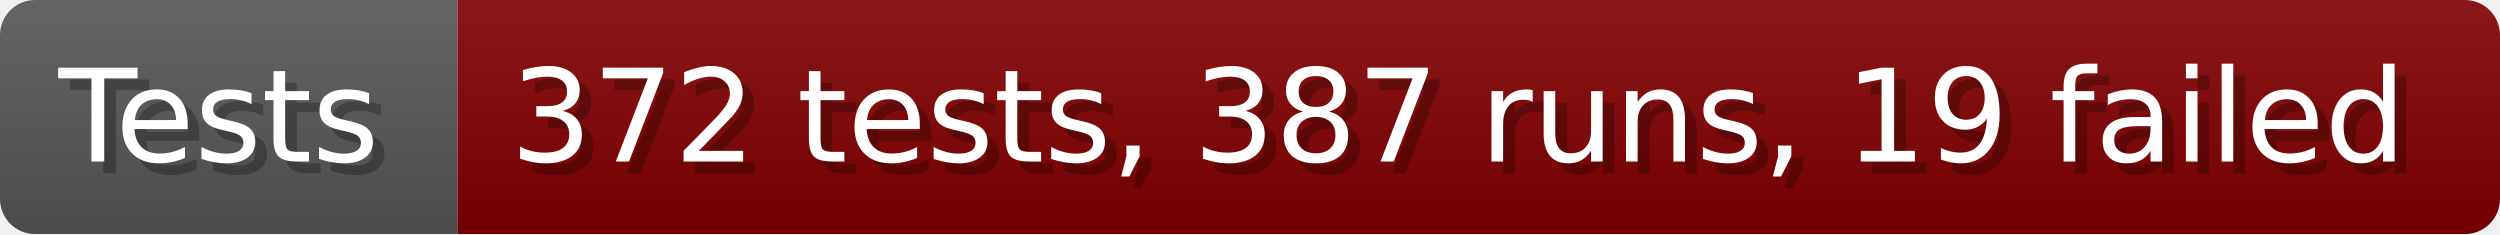
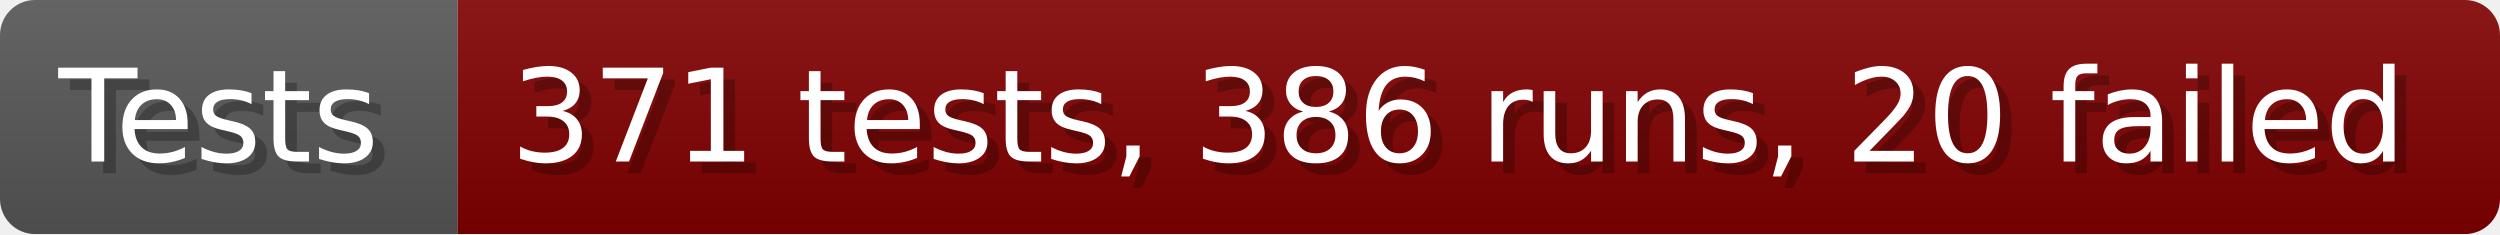
- <svg xmlns="http://www.w3.org/2000/svg" width="213.6" height="20" viewBox="0 0 2136 200" role="img" aria-label="Tests: 372 tests, 387 runs, 19 failed">
+ <svg xmlns="http://www.w3.org/2000/svg" width="213.6" height="20" viewBox="0 0 2136 200" role="img" aria-label="Tests: 371 tests, 386 runs, 20 failed">
  <linearGradient id="a" x2="0" y2="100%">
    <stop offset="0" stop-opacity=".1" stop-color="#EEE" />
    <stop offset="1" stop-opacity=".1" />
  </linearGradient>
  <mask id="m">
    <rect width="2136" height="200" rx="30" fill="#FFF" />
  </mask>
  <g mask="url(#m)">
    <rect width="391" height="200" fill="#555" />
    <rect width="1745" height="200" fill="#800000" x="391" />
    <rect width="2136" height="200" fill="url(#a)" />
  </g>
  <g aria-hidden="true" fill="#fff" text-anchor="start" font-family="Verdana,DejaVu Sans,sans-serif" font-size="110">
    <text x="60" y="148" textLength="291" fill="#000" opacity="0.25">Tests</text>
    <text x="50" y="138" textLength="291">Tests</text>
-     <text x="446" y="148" textLength="1645" fill="#000" opacity="0.25">372 tests, 387 runs, 19 failed</text>
-     <text x="436" y="138" textLength="1645">372 tests, 387 runs, 19 failed</text>
+     <text x="446" y="148" textLength="1645" fill="#000" opacity="0.25">371 tests, 386 runs, 20 failed</text>
+     <text x="436" y="138" textLength="1645">371 tests, 386 runs, 20 failed</text>
  </g>
</svg>
